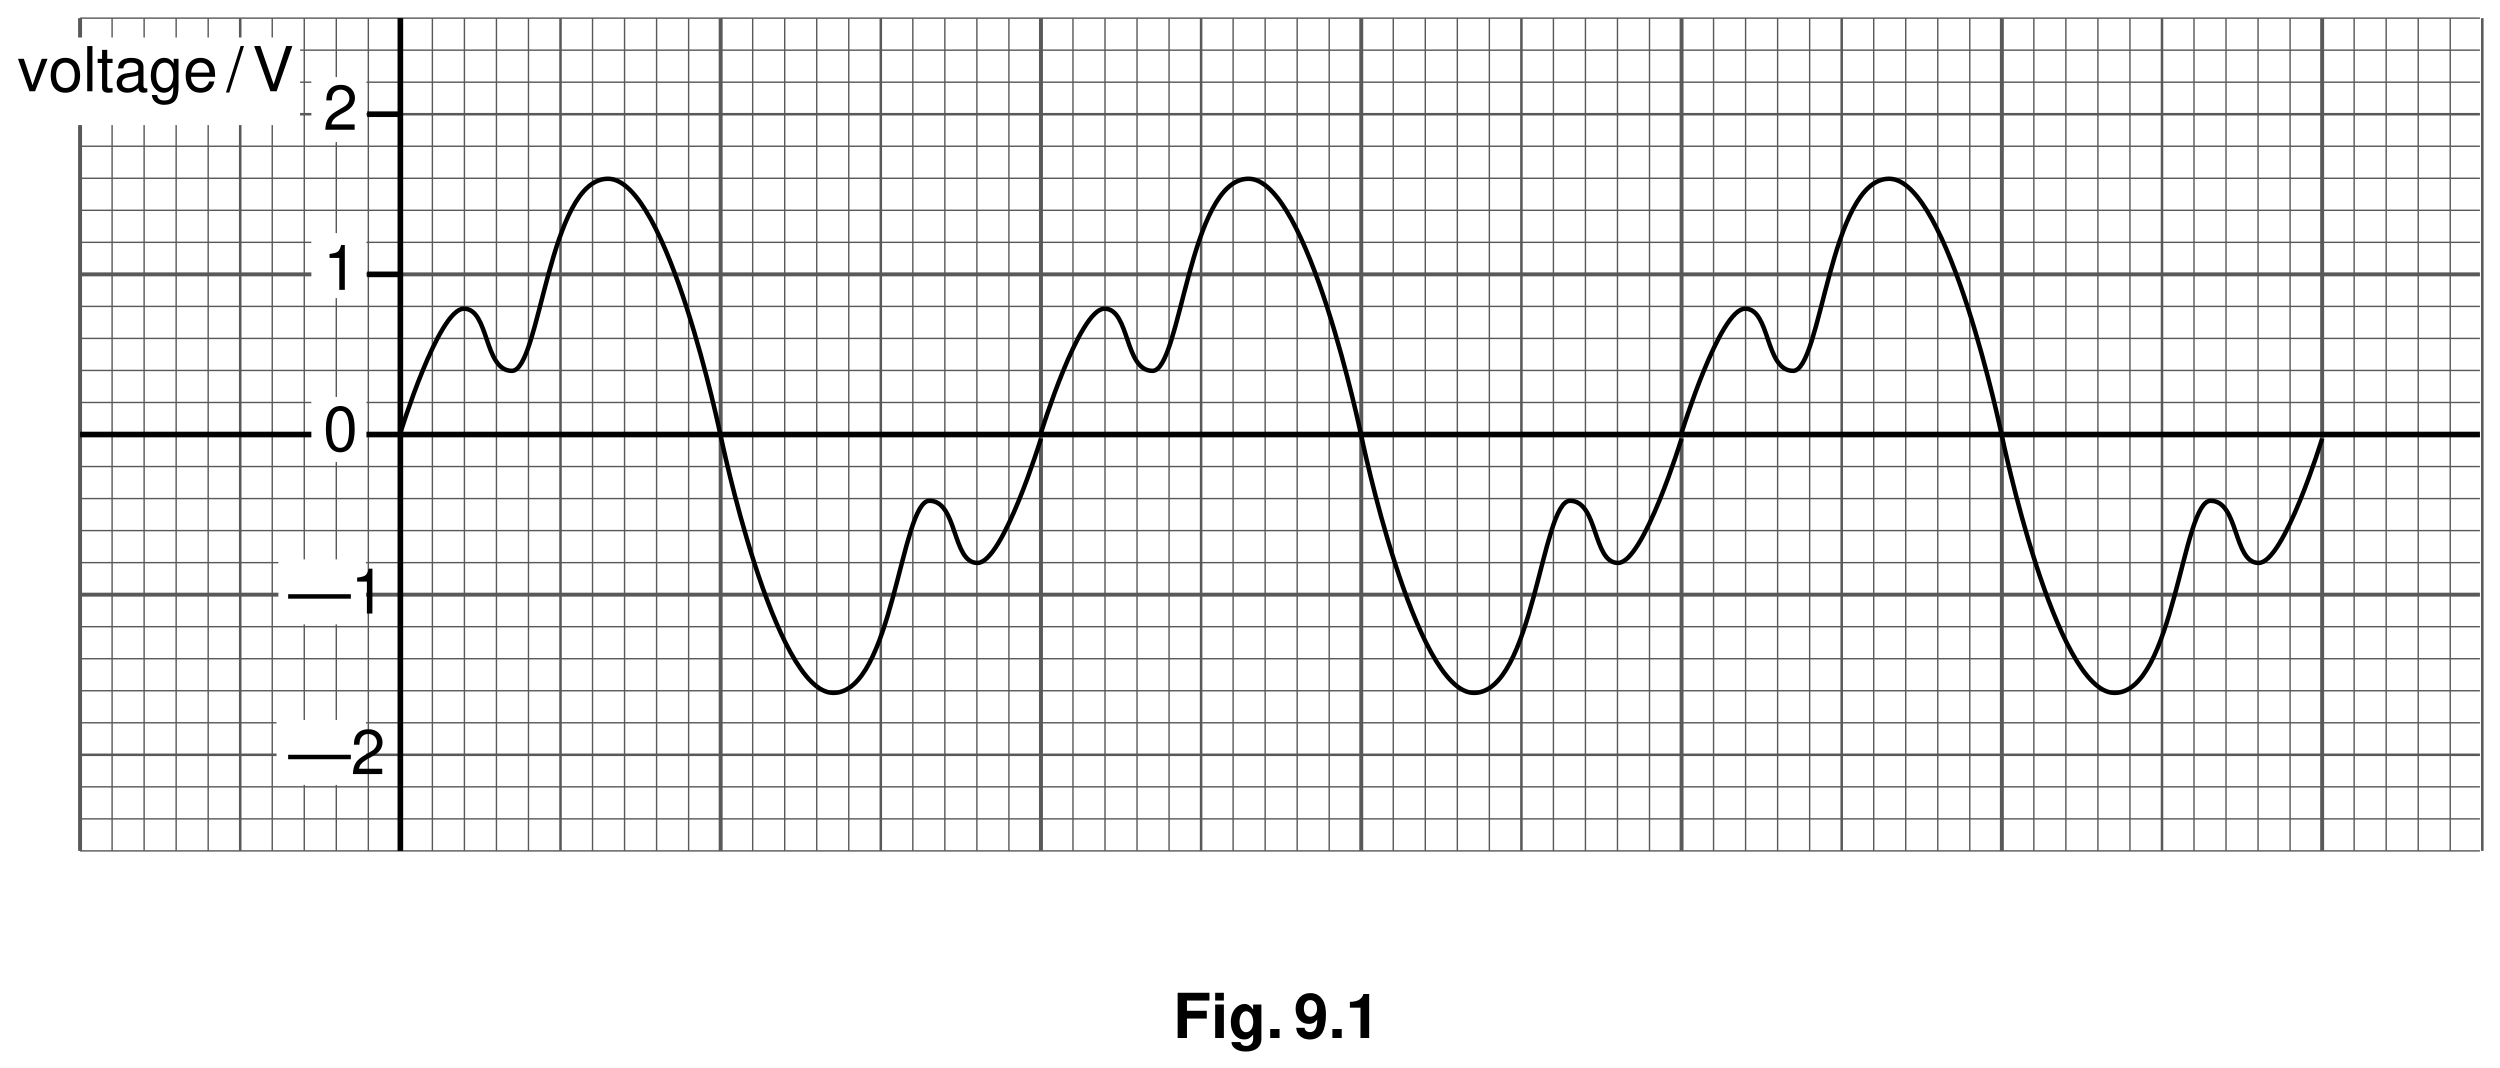
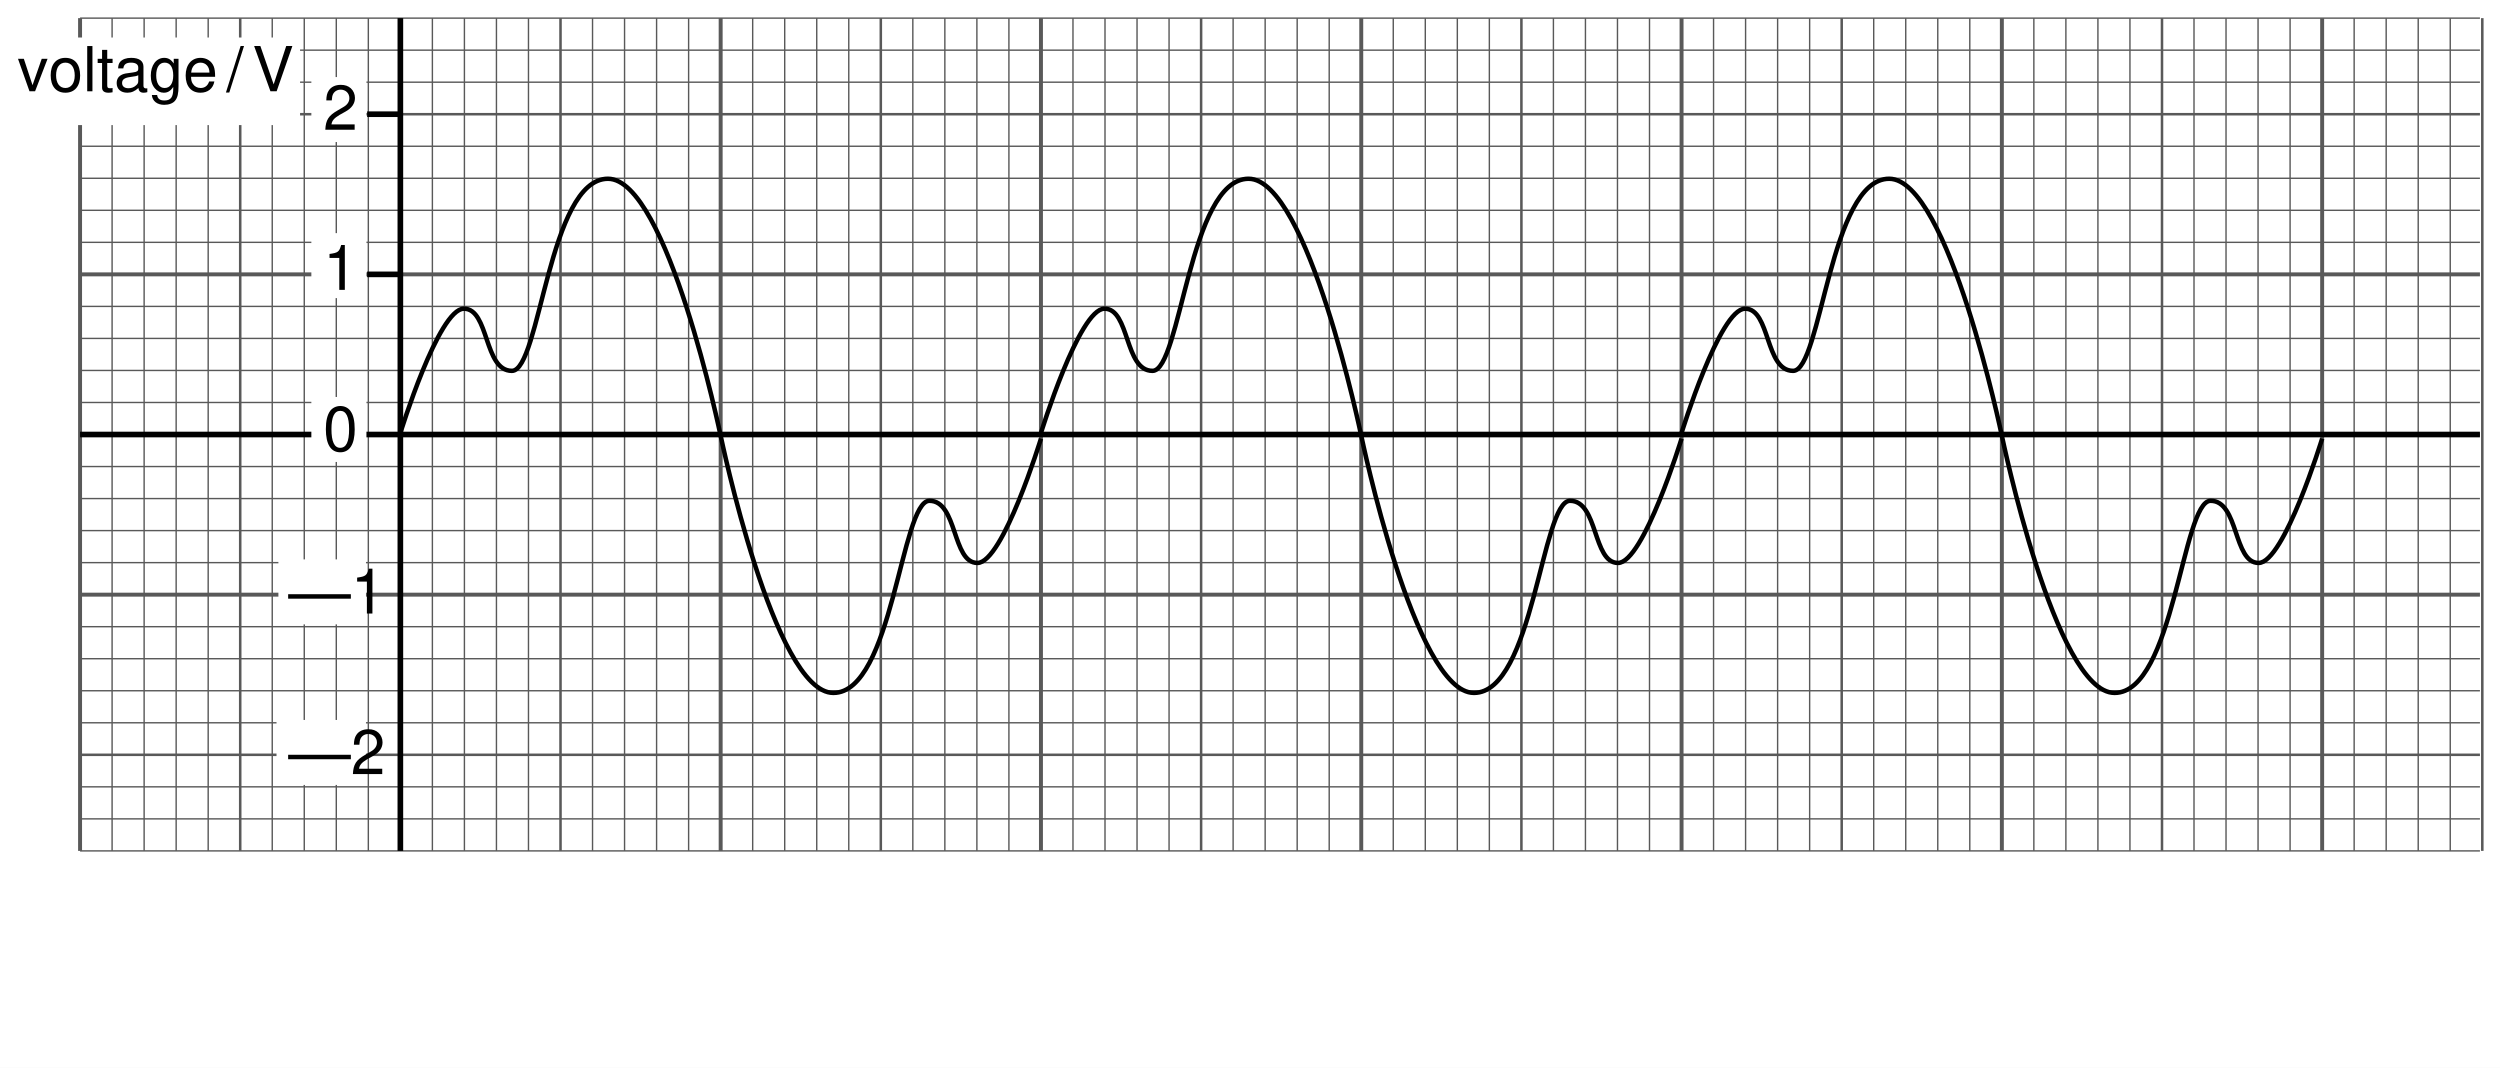
<svg xmlns="http://www.w3.org/2000/svg" xmlns:xlink="http://www.w3.org/1999/xlink" data-id="0625_2003ON_03_q09a_fig9-1" data-width-mm="156.1" data-height-mm="66.67" data-measure="false" data-source="0625/03 ON 2003 p12" version="1.1" width="442.5" height="189" viewBox="0 0 442.5 189">
  <defs>
    <clipPath id="clip_1">
      <path transform="matrix(1,0,0,-1,-57.5,695)" d="M57.5 506H500V695H57.5Z" />
    </clipPath>
    <clipPath id="clip_2">
      <path transform="matrix(1,0,0,-1,-57.5,695)" d="M0 0H595V842H0Z" />
    </clipPath>
    <clipPath id="clip_3">
      <path transform="matrix(1,0,0,-1,-57.5,695)" d="M-1 843H596V-1H-1Z" />
    </clipPath>
    <clipPath id="clip_4">
      <path transform="matrix(1,0,0,-1,-57.5,695)" d="M.015 842.01H595.005V0H.015Z" />
    </clipPath>
-     <path id="font_5_39" d="M.223 .313H.542V.438H.223V.603H.585V.728H.073V0H.223V.313Z" />
-     <path id="font_5_74" d="M.206 .539H.066V0H.206V.539M.206 .728H.066V.603H.206V.728Z" />
-     <path id="font_5_72" d="M.399 .539V.457C.360 .519 .317 .548 .260 .548 .212 .548 .159 .524 .122 .485 .068 .429 .040 .351 .040 .256 .040 .090 .128-.023 .257-.023 .315-.023 .350-.004 .399 .054V-.018C.399-.083 .353-.128 .287-.128 .237-.128 .206-.106 .195-.065H.051C.052-.107 .067-.136 .104-.166 .147-.201 .206-.218 .282-.218 .438-.218 .532-.143 .532-.018V.539H.399M.286 .431C.352 .431 .401 .358 .401 .258 .401 .160 .354 .093 .284 .093 .223 .093 .180 .160 .180 .258 .180 .360 .223 .431 .286 .431Z" />
-     <path id="font_5_15" d="M.213 .145H.063V0H.213V.145Z" />
-     <path id="font_5_26" d="M.037 .164C.040 .055 .132-.024 .254-.024 .345-.024 .414 .013 .457 .085 .493 .148 .515 .255 .515 .369 .515 .473 .5 .554 .466 .607 .421 .683 .351 .723 .266 .723 .125 .723 .027 .621 .027 .473 .027 .327 .113 .227 .239 .227 .275 .227 .309 .237 .331 .253 .344 .263 .352 .271 .375 .297 .375 .160 .337 .095 .258 .095 .208 .095 .175 .122 .172 .164H.037M.263 .610C.330 .610 .372 .557 .372 .473 .372 .395 .329 .343 .264 .343 .200 .343 .160 .393 .160 .475 .160 .557 .199 .610 .263 .610Z" />
-     <path id="font_5_18" d="M.237 .488V0H.377V.708H.284C.263 .625 .189 .582 .067 .582V.488H.237Z" />
-     <path id="font_6_19" d="M.505 .086H.132C.141 .146 .173 .184 .260 .237L.360 .293C.459 .348 .510 .422 .510 .511 .510 .571 .486 .627 .444 .666 .402 .704 .350 .722 .283 .722 .194 .722 .126 .690 .087 .628 .062 .590 .051 .545 .049 .472H.137C.140 .521 .146 .550 .158 .574 .181 .618 .227 .645 .280 .645 .360 .645 .420 .587 .420 .509 .420 .451 .388 .401 .324 .365L.232 .311C.084 .226 .041 .158 .033 .000H.505V.086Z" />
-     <path id="font_6_18" d="M.258 .514V0H.347V.722H.288C.257 .611 .237 .597 .101 .578V.514H.258Z" />
-     <path id="font_6_137" d="M1.000 .311H-.009V.239H1.000V.311Z" />
-     <path id="font_6_17" d="M.274 .722C.208 .722 .148 .692 .111 .643 .065 .579 .042 .483 .042 .349 .042 .105 .122-.023 .274-.023 .424-.023 .506 .105 .506 .343 .506 .483 .485 .577 .437 .643 .400 .694 .341 .722 .274 .722M.274 .644C.369 .644 .416 .547 .416 .351 .416 .145 .370 .049 .272 .049 .179 .049 .132 .149 .132 .348 .132 .547 .179 .644 .274 .644Z" />
-     <path id="font_6_87" d="M.284 0 .485 .523H.391L.243 .098 .103 .523H.009L.194 0H.284Z" />
-     <path id="font_6_80" d="M.271 .538C.123 .538 .035 .433 .035 .257 .035 .080 .123-.023 .272-.023 .420-.023 .509 .081 .509 .253 .509 .435 .423 .538 .271 .538M.272 .461C.366 .461 .422 .384 .422 .254 .422 .130 .364 .053 .272 .053 .179 .053 .122 .130 .122 .257 .122 .384 .179 .461 .272 .461Z" />
-     <path id="font_6_77" d="M.151 .728H.067V0H.151V.728Z" />
-     <path id="font_6_85" d="M.253 .523H.167V.667H.084V.523H.013V.455H.084V.059C.084 .005 .120-.023 .185-.023 .207-.023 .225-.021 .253-.016V.053C.241 .050 .230 .049 .213 .049 .177 .049 .167 .059 .167 .097V.455H.253V.523Z" />
-     <path id="font_6_66" d="M.534 .048C.526 .046 .521 .046 .516 .046 .487 .046 .472 .061 .472 .087V.395C.472 .488 .403 .538 .274 .538 .197 .538 .136 .516 .100 .477 .076 .450 .066 .420 .064 .368H.148C.155 .432 .194 .461 .271 .461 .347 .461 .388 .433 .388 .383V.361C.388 .325 .369 .312 .301 .303 .183 .288 .165 .284 .133 .271 .072 .245 .041 .199 .041 .131 .041 .036 .107-.023 .213-.023 .279-.023 .332 0 .391 .053 .397 0 .423-.023 .477-.023 .495-.023 .506-.021 .534-.014V.048M.388 .164C.388 .136 .380 .119 .355 .097 .321 .065 .280 .049 .231 .049 .166 .049 .128 .080 .128 .133 .128 .188 .164 .216 .254 .229 .343 .241 .360 .245 .388 .258V.164Z" />
-     <path id="font_6_72" d="M.403 .523V.447C.361 .510 .315 .538 .25 .538 .122 .538 .034 .420 .034 .252 .034 .164 .055 .100 .100 .047 .139 .001 .189-.023 .243-.023 .306-.023 .351 .004 .395 .070V.043C.395-.096 .356-.148 .252-.148 .181-.148 .144-.120 .136-.060H.051C.059-.157 .136-.218 .250-.218 .327-.218 .391-.193 .425-.151 .465-.102 .480-.037 .480 .085V.523H.403M.257 .461C.345 .461 .395 .388 .395 .254 .395 .127 .344 .053 .257 .053 .171 .053 .121 .128 .121 .257 .121 .385 .171 .461 .257 .461Z" />
-     <path id="font_6_70" d="M.513 .233C.513 .313 .506 .361 .491 .400 .457 .486 .377 .538 .279 .538 .133 .538 .039 .427 .039 .254 .039 .081 .129-.023 .277-.023 .397-.023 .480 .044 .501 .158H.417C.394 .089 .347 .053 .280 .053 .227 .053 .182 .077 .154 .121 .134 .151 .127 .181 .126 .233H.513M.128 .301C.135 .398 .194 .461 .278 .461 .363 .461 .422 .395 .422 .301H.128Z" />
-     <path id="font_6_1" d="" />
-     <path id="font_6_16" d="M.228 .728-.008-.020H.046L.283 .728H.228Z" />
-     <path id="font_6_55" d="M.391 0 .644 .728H.545L.343 .111 .129 .728H.029L.291 0H.391Z" />
-     <clipPath id="clip_7">
+     <path id="font_5_19" d="M.505 .086H.132C.141 .146 .173 .184 .260 .237L.360 .293C.459 .348 .510 .422 .510 .511 .510 .571 .486 .627 .444 .666 .402 .704 .350 .722 .283 .722 .194 .722 .126 .690 .087 .628 .062 .590 .051 .545 .049 .472H.137C.140 .521 .146 .550 .158 .574 .181 .618 .227 .645 .280 .645 .360 .645 .420 .587 .420 .509 .420 .451 .388 .401 .324 .365L.232 .311C.084 .226 .041 .158 .033 .000H.505V.086Z" />
+     <path id="font_5_18" d="M.258 .514V0H.347V.722H.288C.257 .611 .237 .597 .101 .578V.514H.258Z" />
+     <path id="font_5_137" d="M1.000 .311H-.009V.239H1.000V.311Z" />
+     <path id="font_5_17" d="M.274 .722C.208 .722 .148 .692 .111 .643 .065 .579 .042 .483 .042 .349 .042 .105 .122-.023 .274-.023 .424-.023 .506 .105 .506 .343 .506 .483 .485 .577 .437 .643 .400 .694 .341 .722 .274 .722M.274 .644C.369 .644 .416 .547 .416 .351 .416 .145 .370 .049 .272 .049 .179 .049 .132 .149 .132 .348 .132 .547 .179 .644 .274 .644Z" />
+     <path id="font_5_87" d="M.284 0 .485 .523H.391L.243 .098 .103 .523H.009L.194 0H.284Z" />
+     <path id="font_5_80" d="M.271 .538C.123 .538 .035 .433 .035 .257 .035 .080 .123-.023 .272-.023 .420-.023 .509 .081 .509 .253 .509 .435 .423 .538 .271 .538M.272 .461C.366 .461 .422 .384 .422 .254 .422 .130 .364 .053 .272 .053 .179 .053 .122 .130 .122 .257 .122 .384 .179 .461 .272 .461Z" />
+     <path id="font_5_77" d="M.151 .728H.067V0H.151V.728Z" />
+     <path id="font_5_85" d="M.253 .523H.167V.667H.084V.523H.013V.455H.084V.059C.084 .005 .120-.023 .185-.023 .207-.023 .225-.021 .253-.016V.053C.241 .050 .230 .049 .213 .049 .177 .049 .167 .059 .167 .097V.455H.253V.523Z" />
+     <path id="font_5_66" d="M.534 .048C.526 .046 .521 .046 .516 .046 .487 .046 .472 .061 .472 .087V.395C.472 .488 .403 .538 .274 .538 .197 .538 .136 .516 .100 .477 .076 .450 .066 .420 .064 .368H.148C.155 .432 .194 .461 .271 .461 .347 .461 .388 .433 .388 .383V.361C.388 .325 .369 .312 .301 .303 .183 .288 .165 .284 .133 .271 .072 .245 .041 .199 .041 .131 .041 .036 .107-.023 .213-.023 .279-.023 .332 0 .391 .053 .397 0 .423-.023 .477-.023 .495-.023 .506-.021 .534-.014V.048M.388 .164C.388 .136 .380 .119 .355 .097 .321 .065 .280 .049 .231 .049 .166 .049 .128 .080 .128 .133 .128 .188 .164 .216 .254 .229 .343 .241 .360 .245 .388 .258V.164Z" />
+     <path id="font_5_72" d="M.403 .523V.447C.361 .510 .315 .538 .25 .538 .122 .538 .034 .420 .034 .252 .034 .164 .055 .100 .100 .047 .139 .001 .189-.023 .243-.023 .306-.023 .351 .004 .395 .070V.043C.395-.096 .356-.148 .252-.148 .181-.148 .144-.120 .136-.060H.051C.059-.157 .136-.218 .250-.218 .327-.218 .391-.193 .425-.151 .465-.102 .480-.037 .480 .085V.523H.403M.257 .461C.345 .461 .395 .388 .395 .254 .395 .127 .344 .053 .257 .053 .171 .053 .121 .128 .121 .257 .121 .385 .171 .461 .257 .461Z" />
+     <path id="font_5_70" d="M.513 .233C.513 .313 .506 .361 .491 .400 .457 .486 .377 .538 .279 .538 .133 .538 .039 .427 .039 .254 .039 .081 .129-.023 .277-.023 .397-.023 .480 .044 .501 .158H.417C.394 .089 .347 .053 .280 .053 .227 .053 .182 .077 .154 .121 .134 .151 .127 .181 .126 .233H.513M.128 .301C.135 .398 .194 .461 .278 .461 .363 .461 .422 .395 .422 .301H.128Z" />
+     <path id="font_5_1" d="" />
+     <path id="font_5_16" d="M.228 .728-.008-.020H.046L.283 .728H.228Z" />
+     <path id="font_5_55" d="M.391 0 .644 .728H.545L.343 .111 .129 .728H.029L.291 0H.391Z" />
+     <clipPath id="clip_6">
      <path transform="matrix(1,0,0,-1,-57.5,695)" d="M-1 843H596V-1H-1Z" />
    </clipPath>
-     <clipPath id="clip_8">
+     <clipPath id="clip_7">
      <path transform="matrix(1,0,0,-1,-57.5,695)" d="M.015 842.01H595.005V0H.015Z" />
    </clipPath>
  </defs>
  <g clip-path="url(#clip_1)">
    <g clip-path="url(#clip_2)">
      <path transform="matrix(1,0,0,-1,-46.5,-135)" d="M0 0V0" fill="#ffffff" />
      <g clip-path="url(#clip_3)">
        <g clip-path="url(#clip_4)">
          <path transform="matrix(1,0,0,-1,-57.5,695)" d="M49.61 777.37H517.32V51.700H49.61Z" fill="#ffffff" />
-           <use data-text="F" xlink:href="#font_5_39" transform="matrix(11,0,0,-11,207.640,183.728)" />
-           <use data-text="i" xlink:href="#font_5_74" transform="matrix(11,0,0,-11,214.359,183.728)" />
-           <use data-text="g" xlink:href="#font_5_72" transform="matrix(11,0,0,-11,217.414,183.728)" />
-           <use data-text="." xlink:href="#font_5_15" transform="matrix(11,0,0,-11,224.133,183.728)" />
-           <use data-text="9" xlink:href="#font_5_26" transform="matrix(11,0,0,-11,229.026,183.728)" />
-           <use data-text="." xlink:href="#font_5_15" transform="matrix(11,0,0,-11,235.140,183.728)" />
-           <use data-text="1" xlink:href="#font_5_18" transform="matrix(11,0,0,-11,238.196,183.728)" />
          <path transform="matrix(1,0,0,-1,-57.5,695)" d="M50.61 694.36H515.49V541.29H50.61Z" fill="#ffffff" />
        </g>
      </g>
      <path transform="matrix(1,0,0,-1,14.171,3.210)" stroke-width=".7" stroke-linecap="butt" stroke-miterlimit="4" stroke-linejoin="miter" fill="none" stroke="#595959" d="M0 0V-147.4M56.692 0V-147.4M113.385 0V-147.4M170.078 0V-147.4M226.771 0V-147.4M283.464 0V-147.4M340.158 0V-147.4M396.85 0V-147.4" />
      <path transform="matrix(1,0,0,-1,19.841,3.210)" stroke-width=".25" stroke-linecap="butt" stroke-miterlimit="4" stroke-linejoin="miter" fill="none" stroke="#595959" d="M0 0V-147.4M5.669 0V-147.4M11.338 0V-147.4M17.007 0V-147.4" />
      <path transform="matrix(1,0,0,-1,42.517,3.210)" stroke-width=".45" stroke-linecap="butt" stroke-miterlimit="4" stroke-linejoin="miter" fill="none" stroke="#595959" d="M0 0V-147.4M56.693 0V-147.4M113.386 0V-147.4M170.078 0V-147.4M226.772 0V-147.4M283.464 0V-147.4M340.157 0V-147.4M396.85 0V-147.4" />
      <path transform="matrix(1,0,0,-1,48.186,3.210)" stroke-width=".25" stroke-linecap="butt" stroke-miterlimit="4" stroke-linejoin="miter" fill="none" stroke="#595959" d="M0 0V-147.4M5.669 0V-147.4M11.338 0V-147.4M17.008 0V-147.4M28.346 0V-147.4M34.015 0V-147.4M39.684 0V-147.4M45.354 0V-147.4M56.692 0V-147.4M62.361 0V-147.4M68.03 0V-147.4M73.699 0V-147.4M85.038 0V-147.4M90.707 0V-147.4M96.376 0V-147.4M102.046 0V-147.4M113.384 0V-147.4M119.053 0V-147.4M124.722 0V-147.4M130.391 0V-147.4M141.73 0V-147.4M147.399 0V-147.4M153.069 0V-147.4M158.738 0V-147.4M170.076 0V-147.4M175.745 0V-147.4M181.414 0V-147.4M187.083 0V-147.4M198.422 0V-147.4M204.091 0V-147.4M209.761 0V-147.4M215.429 0V-147.4M226.768 0V-147.4M232.437 0V-147.4M238.107 0V-147.4M243.776 0V-147.4M255.113 0V-147.4M260.783 0V-147.4M266.452 0V-147.4M272.121 0V-147.4M283.46 0V-147.4M289.129 0V-147.4M294.799 0V-147.4M300.467 0V-147.4M311.806 0V-147.4M317.475 0V-147.4M323.145 0V-147.4M328.814 0V-147.4M340.153 0V-147.4M345.821 0V-147.4M351.49 0V-147.4M357.16 0V-147.4M368.498 0V-147.4M374.167 0V-147.4M379.837 0V-147.4M385.506 0V-147.4" />
      <path transform="matrix(1,0,0,-1,14.171,133.601)" stroke-width=".45" stroke-linecap="butt" stroke-miterlimit="4" stroke-linejoin="miter" fill="none" stroke="#595959" d="M0 0H424.777M0 56.692H424.777M0 113.386H424.777" />
      <path transform="matrix(1,0,0,-1,14.171,105.255)" stroke-width=".7" stroke-linecap="butt" stroke-miterlimit="4" stroke-linejoin="miter" fill="none" stroke="#595959" d="M0 0H424.777M0 56.692H424.777" />
      <path transform="matrix(1,0,0,-1,14.171,150.609)" stroke-width=".25" stroke-linecap="butt" stroke-miterlimit="4" stroke-linejoin="miter" fill="none" stroke="#595959" d="M0 0H424.777M0 5.669H424.777M0 11.339H424.777M0 22.677H424.777M0 28.347H424.777M0 34.016H424.777M0 39.685H424.777M0 51.023H424.777M0 56.693H424.777M0 62.362H424.777M0 68.031H424.777M0 79.369H424.777M0 85.038H424.777M0 90.708H424.777M0 96.376H424.777M0 107.715H424.777M0 113.385H424.777M0 119.054H424.777M0 124.723H424.777M0 136.062H424.777M0 141.731H424.777M0 147.4H424.777" />
      <path transform="matrix(1,0,0,-1,14.171,76.909)" stroke-width="1" stroke-linecap="butt" stroke-miterlimit="4" stroke-linejoin="miter" fill="none" stroke="#000000" d="M0 0H424.777M56.692-73.701V73.699M56.692 56.694H50.817M56.692 28.346H50.817" />
      <path transform="matrix(1,0,0,-1,70.864,76.640)" stroke-width=".8" stroke-linecap="butt" stroke-miterlimit="4" stroke-linejoin="miter" fill="none" stroke="#000000" d="M0 0C0 0 6.746 22 11.246 22 15.746 22 14.746 11 19.746 11 24.746 11 26.246 45 36.746 45 47.246 45 56.693-.5 56.693-.5M113.386-1C113.386-1 106.641-23 102.141-23 97.641-23 98.641-12 93.641-12 88.641-12 87.141-46 76.641-46 66.141-46 56.693-.5 56.693-.5M113.386 0C113.386 0 120.132 22 124.632 22 129.132 22 128.132 11 133.132 11 138.132 11 139.632 45 150.132 45 160.632 45 170.079-.5 170.079-.5M226.771-1C226.771-1 220.026-23 215.526-23 211.026-23 212.026-12 207.026-12 202.026-12 200.526-46 190.026-46 179.526-46 170.079-.5 170.079-.5M226.771 0C226.771 0 233.518 22 238.018 22 242.518 22 241.518 11 246.518 11 251.518 11 253.018 45 263.518 45 274.018 45 283.465-.5 283.465-.5M340.156-1C340.156-1 333.412-23 328.912-23 324.412-23 325.412-12 320.412-12 315.412-12 313.912-46 303.412-46 292.912-46 283.465-.5 283.465-.5" />
      <path transform="matrix(1,0,0,-1,-57.5,695)" d="M60.11 687.86H110.11V673.36H60.11Z" fill="#ffffff" />
      <path transform="matrix(1,0,0,-1,-57.5,695)" stroke-width="1" stroke-linecap="butt" stroke-miterlimit="4" stroke-linejoin="miter" fill="none" stroke="#ffffff" d="M60.11 687.86H110.11V673.36H60.11Z" />
      <path transform="matrix(1,0,0,-1,-57.5,695)" d="M113.11 680.86H121.86V670.36H113.11Z" fill="#ffffff" />
      <path transform="matrix(1,0,0,-1,-57.5,695)" stroke-width="1" stroke-linecap="butt" stroke-miterlimit="4" stroke-linejoin="miter" fill="none" stroke="#ffffff" d="M113.11 680.86H121.86V670.36H113.11Z" />
      <path transform="matrix(1,0,0,-1,-57.5,695)" d="M113.11 653.235H121.86V642.735H113.11Z" fill="#ffffff" />
      <path transform="matrix(1,0,0,-1,-57.5,695)" stroke-width="1" stroke-linecap="butt" stroke-miterlimit="4" stroke-linejoin="miter" fill="none" stroke="#ffffff" d="M113.11 653.235H121.86V642.735H113.11Z" />
      <path transform="matrix(1,0,0,-1,-57.5,695)" d="M113.11 624.235H121.86V613.735H113.11Z" fill="#ffffff" />
      <path transform="matrix(1,0,0,-1,-57.5,695)" stroke-width="1" stroke-linecap="butt" stroke-miterlimit="4" stroke-linejoin="miter" fill="none" stroke="#ffffff" d="M113.11 624.235H121.86V613.735H113.11Z" />
      <path transform="matrix(1,0,0,-1,-57.5,695)" d="M107.277 595.485H121.777V584.985H107.277Z" fill="#ffffff" />
      <path transform="matrix(1,0,0,-1,-57.5,695)" stroke-width="1" stroke-linecap="butt" stroke-miterlimit="4" stroke-linejoin="miter" fill="none" stroke="#ffffff" d="M107.277 595.485H121.777V584.985H107.277Z" />
-       <use data-text="2" xlink:href="#font_6_19" transform="matrix(11,0,0,-11,57.217,22.961)" />
-       <use data-text="1" xlink:href="#font_6_18" transform="matrix(11,0,0,-11,57.217,51.308)" />
-       <use data-text="—" xlink:href="#font_6_137" transform="matrix(11,0,0,-11,51.101,108.596)" />
-       <use data-text="1" xlink:href="#font_6_18" transform="matrix(11,0,0,-11,62.101,108.596)" />
+       <use data-text="2" xlink:href="#font_5_19" transform="matrix(11,0,0,-11,57.217,22.961)" />
+       <use data-text="1" xlink:href="#font_5_18" transform="matrix(11,0,0,-11,57.217,51.308)" />
+       <use data-text="—" xlink:href="#font_5_137" transform="matrix(11,0,0,-11,51.101,108.596)" />
+       <use data-text="1" xlink:href="#font_5_18" transform="matrix(11,0,0,-11,62.101,108.596)" />
      <path transform="matrix(1,0,0,-1,-57.5,695)" d="M106.943 567.068H121.776V556.568H106.943Z" fill="#ffffff" />
      <path transform="matrix(1,0,0,-1,-57.5,695)" stroke-width="1" stroke-linecap="butt" stroke-miterlimit="4" stroke-linejoin="miter" fill="none" stroke="#ffffff" d="M106.943 567.068H121.776V556.568H106.943Z" />
-       <use data-text="—" xlink:href="#font_6_137" transform="matrix(11,0,0,-11,51.100,137.015)" />
-       <use data-text="2" xlink:href="#font_6_19" transform="matrix(11,0,0,-11,62.100,137.015)" />
-       <use data-text="0" xlink:href="#font_6_17" transform="matrix(11,0,0,-11,57.216,79.804)" />
-       <use data-text="v" xlink:href="#font_6_87" transform="matrix(11,0,0,-11,3.085,16.158)" />
-       <use data-text="o" xlink:href="#font_6_80" transform="matrix(11,0,0,-11,8.585,16.158)" />
-       <use data-text="l" xlink:href="#font_6_77" transform="matrix(11,0,0,-11,14.701,16.158)" />
-       <use data-text="t" xlink:href="#font_6_85" transform="matrix(11,0,0,-11,17.143,16.158)" />
-       <use data-text="a" xlink:href="#font_6_66" transform="matrix(11,0,0,-11,20.201,16.158)" />
-       <use data-text="g" xlink:href="#font_6_72" transform="matrix(11,0,0,-11,26.317,16.158)" />
-       <use data-text="e" xlink:href="#font_6_70" transform="matrix(11,0,0,-11,32.433,16.158)" />
-       <use data-text="/" xlink:href="#font_6_16" transform="matrix(11,0,0,-11,40.078,16.155)" />
-       <use data-text="V" xlink:href="#font_6_55" transform="matrix(11,0,0,-11,44.665,16.155)" />
-       <g clip-path="url(#clip_7)">
-         <g clip-path="url(#clip_8)">
-           <path transform="matrix(1,0,0,-1,471.164,-108.729)" stroke-width=".3" stroke-linecap="butt" stroke-miterlimit="10" stroke-linejoin="miter" fill="none" stroke="#000000" d="M0 0V-751.89" />
-         </g>
+       <use data-text="—" xlink:href="#font_5_137" transform="matrix(11,0,0,-11,51.100,137.015)" />
+       <use data-text="2" xlink:href="#font_5_19" transform="matrix(11,0,0,-11,62.100,137.015)" />
+       <use data-text="0" xlink:href="#font_5_17" transform="matrix(11,0,0,-11,57.216,79.804)" />
+       <use data-text="v" xlink:href="#font_5_87" transform="matrix(11,0,0,-11,3.085,16.158)" />
+       <use data-text="o" xlink:href="#font_5_80" transform="matrix(11,0,0,-11,8.585,16.158)" />
+       <use data-text="l" xlink:href="#font_5_77" transform="matrix(11,0,0,-11,14.701,16.158)" />
+       <use data-text="t" xlink:href="#font_5_85" transform="matrix(11,0,0,-11,17.143,16.158)" />
+       <use data-text="a" xlink:href="#font_5_66" transform="matrix(11,0,0,-11,20.201,16.158)" />
+       <use data-text="g" xlink:href="#font_5_72" transform="matrix(11,0,0,-11,26.317,16.158)" />
+       <use data-text="e" xlink:href="#font_5_70" transform="matrix(11,0,0,-11,32.433,16.158)" />
+       <use data-text="/" xlink:href="#font_5_16" transform="matrix(11,0,0,-11,40.078,16.155)" />
+       <use data-text="V" xlink:href="#font_5_55" transform="matrix(11,0,0,-11,44.665,16.155)" />
+       <g clip-path="url(#clip_6)">
+         <g clip-path="url(#clip_7)" />
      </g>
    </g>
  </g>
</svg>
